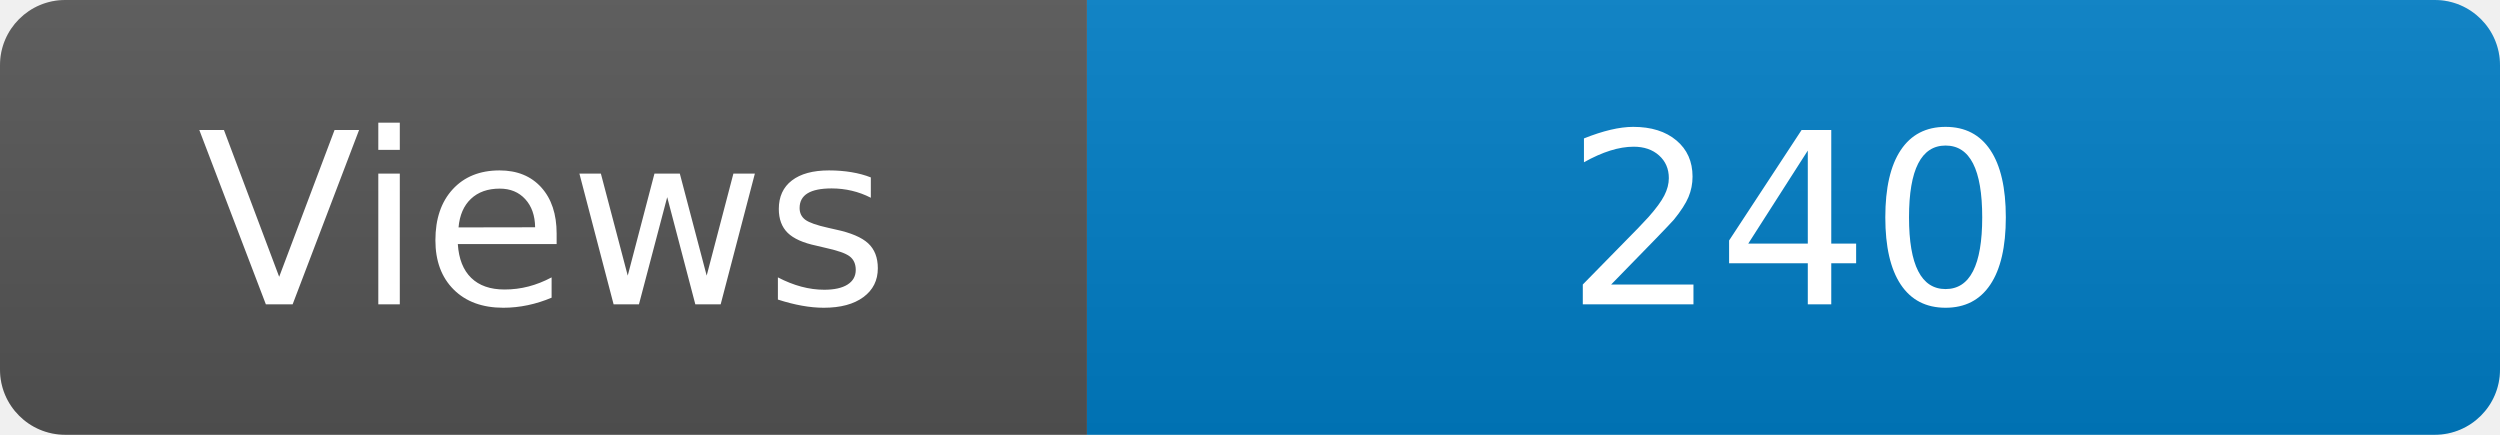
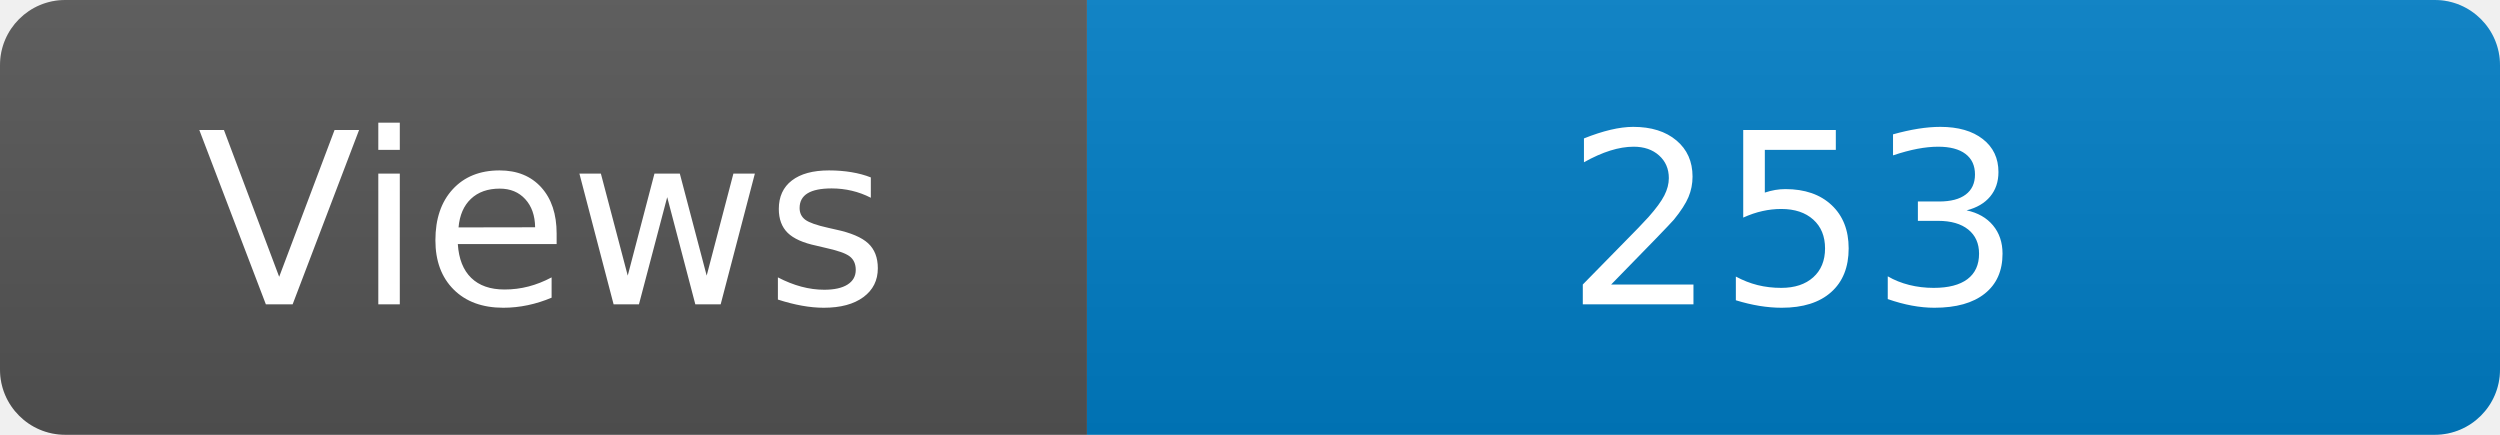
<svg xmlns="http://www.w3.org/2000/svg" width="115" height="20" role="img" aria-label="Maintained?: yes">
  <linearGradient id="s" x2="0" y2="100%">
    <stop offset="0" stop-color="#bbb" stop-opacity=".1" />
    <stop offset="1" stop-opacity=".1" />
  </linearGradient>
  <clipPath id="r">
    <rect width="115" height="20" rx="3" fill="#fff" />
  </clipPath>
  <g clip-path="url(#r)">
    <rect width="50" height="20" fill="#555" />
    <rect x="50" width="160" height="20" fill="#007ec6" />
    <rect width="115" height="20" fill="url(#s)" />
  </g>
  <g fill="#fff" text-anchor="middle" font-family="Verdana,Geneva,DejaVu Sans,sans-serif" font-size="110">
    <text x="250" y="140" transform="scale(.1)" fill="#fff">Views</text>
-     <text x="825" y="140" transform="scale(.1)" fill="#fff">240</text>
+     <text x="825" y="140" transform="scale(.1)" fill="#fff">253</text>
  </g>
</svg>
